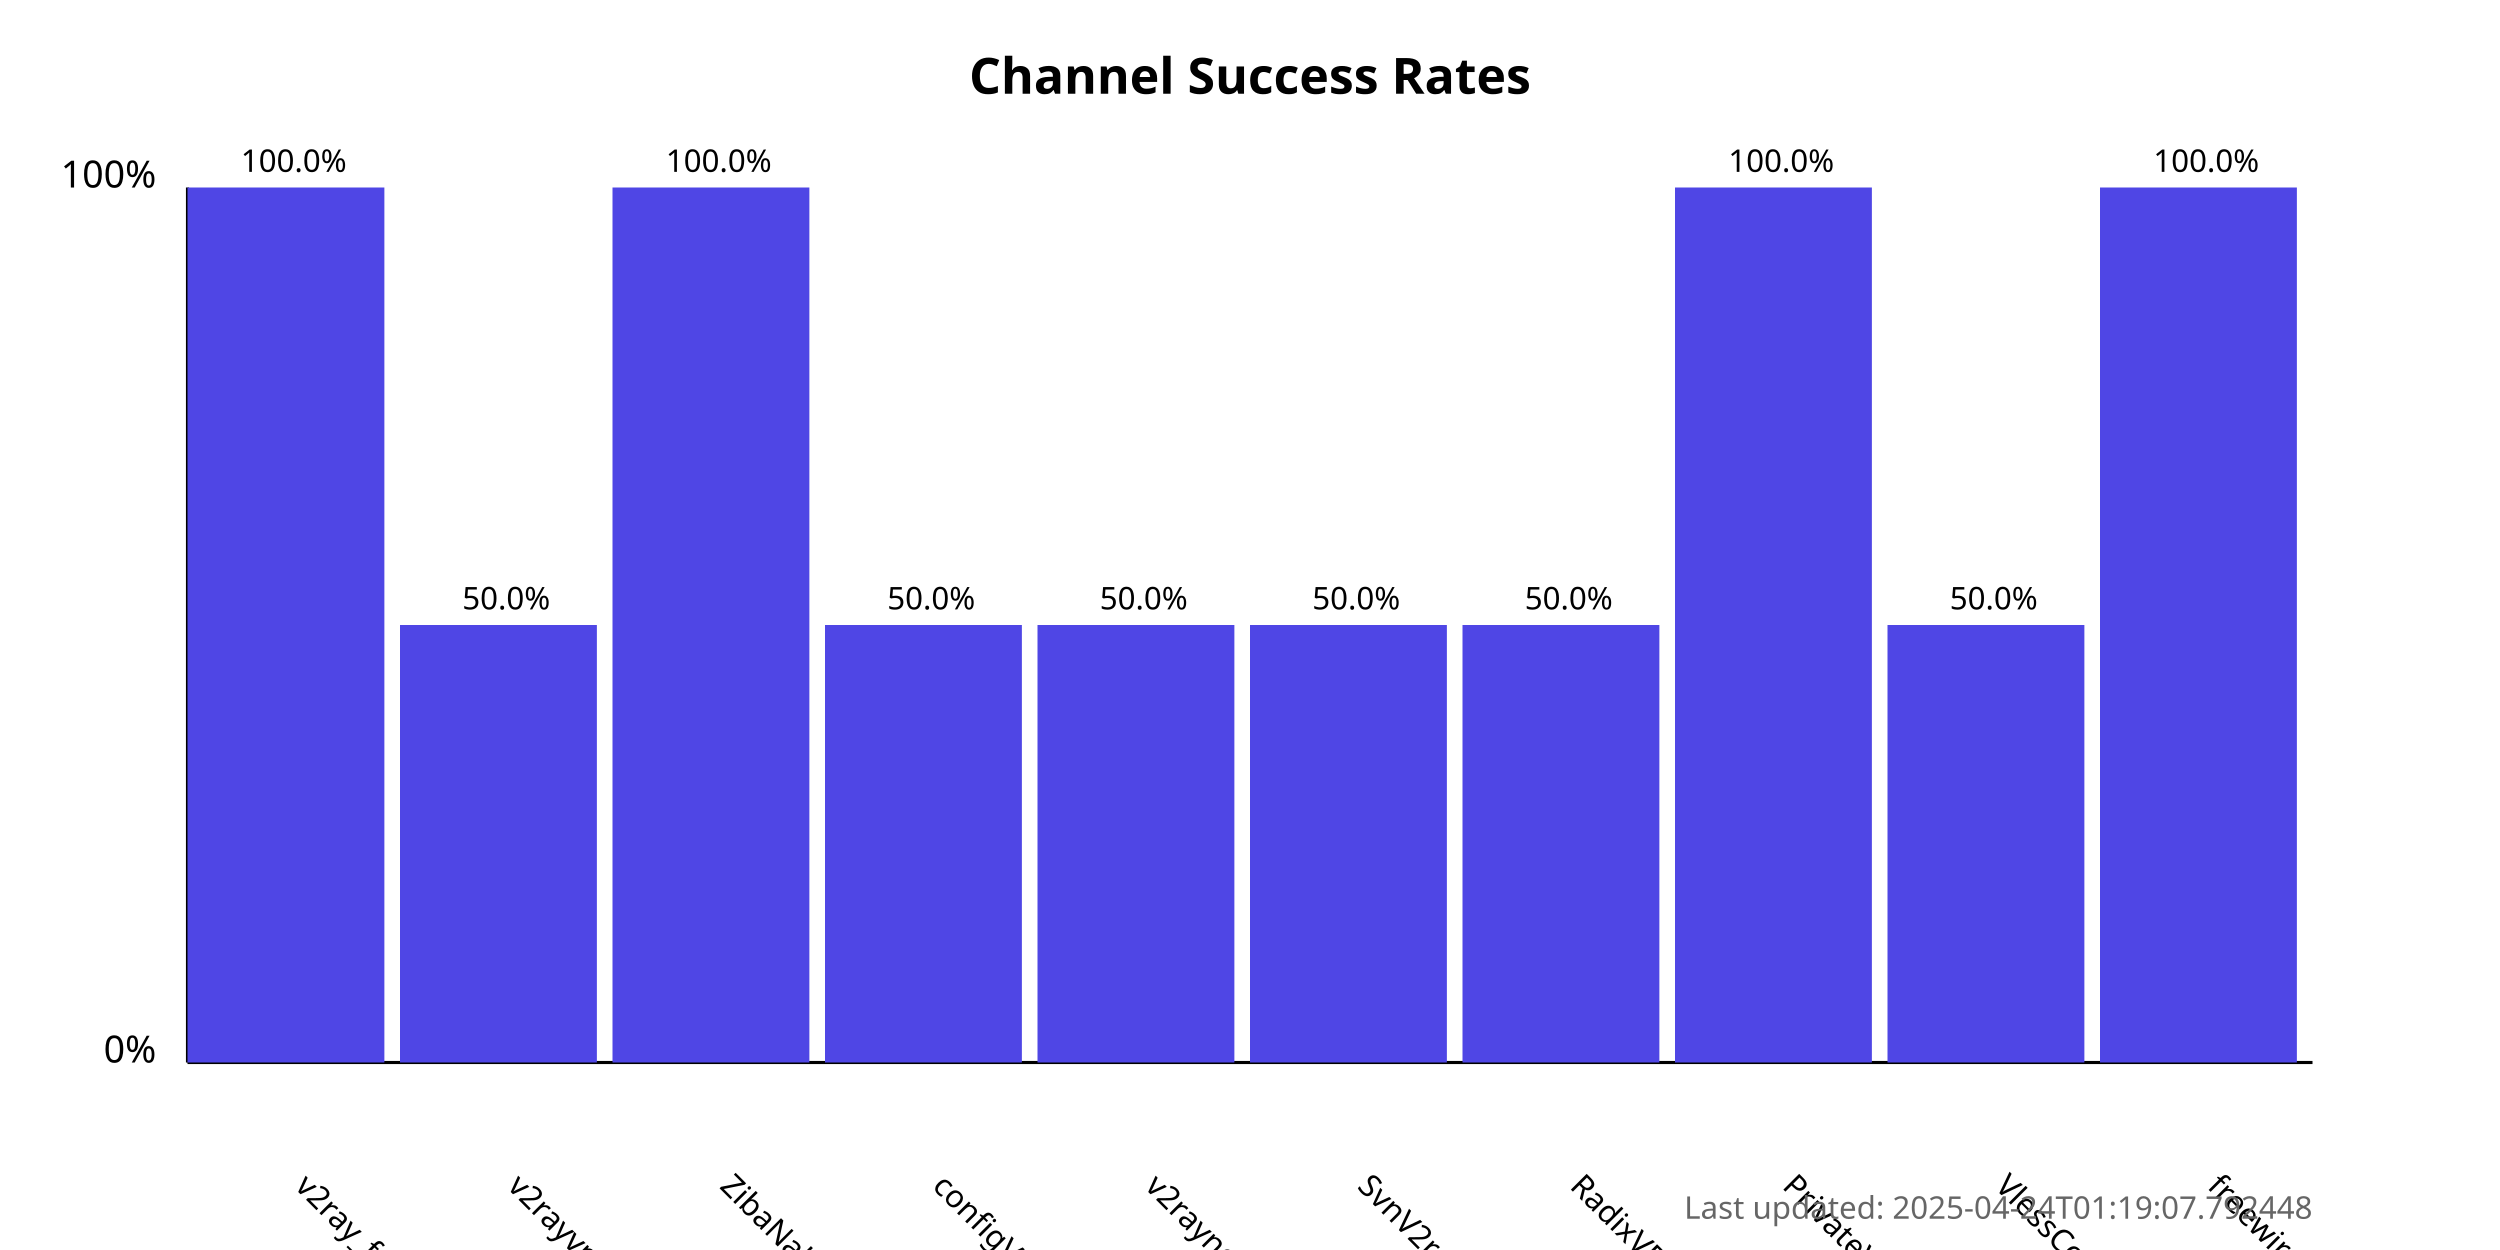
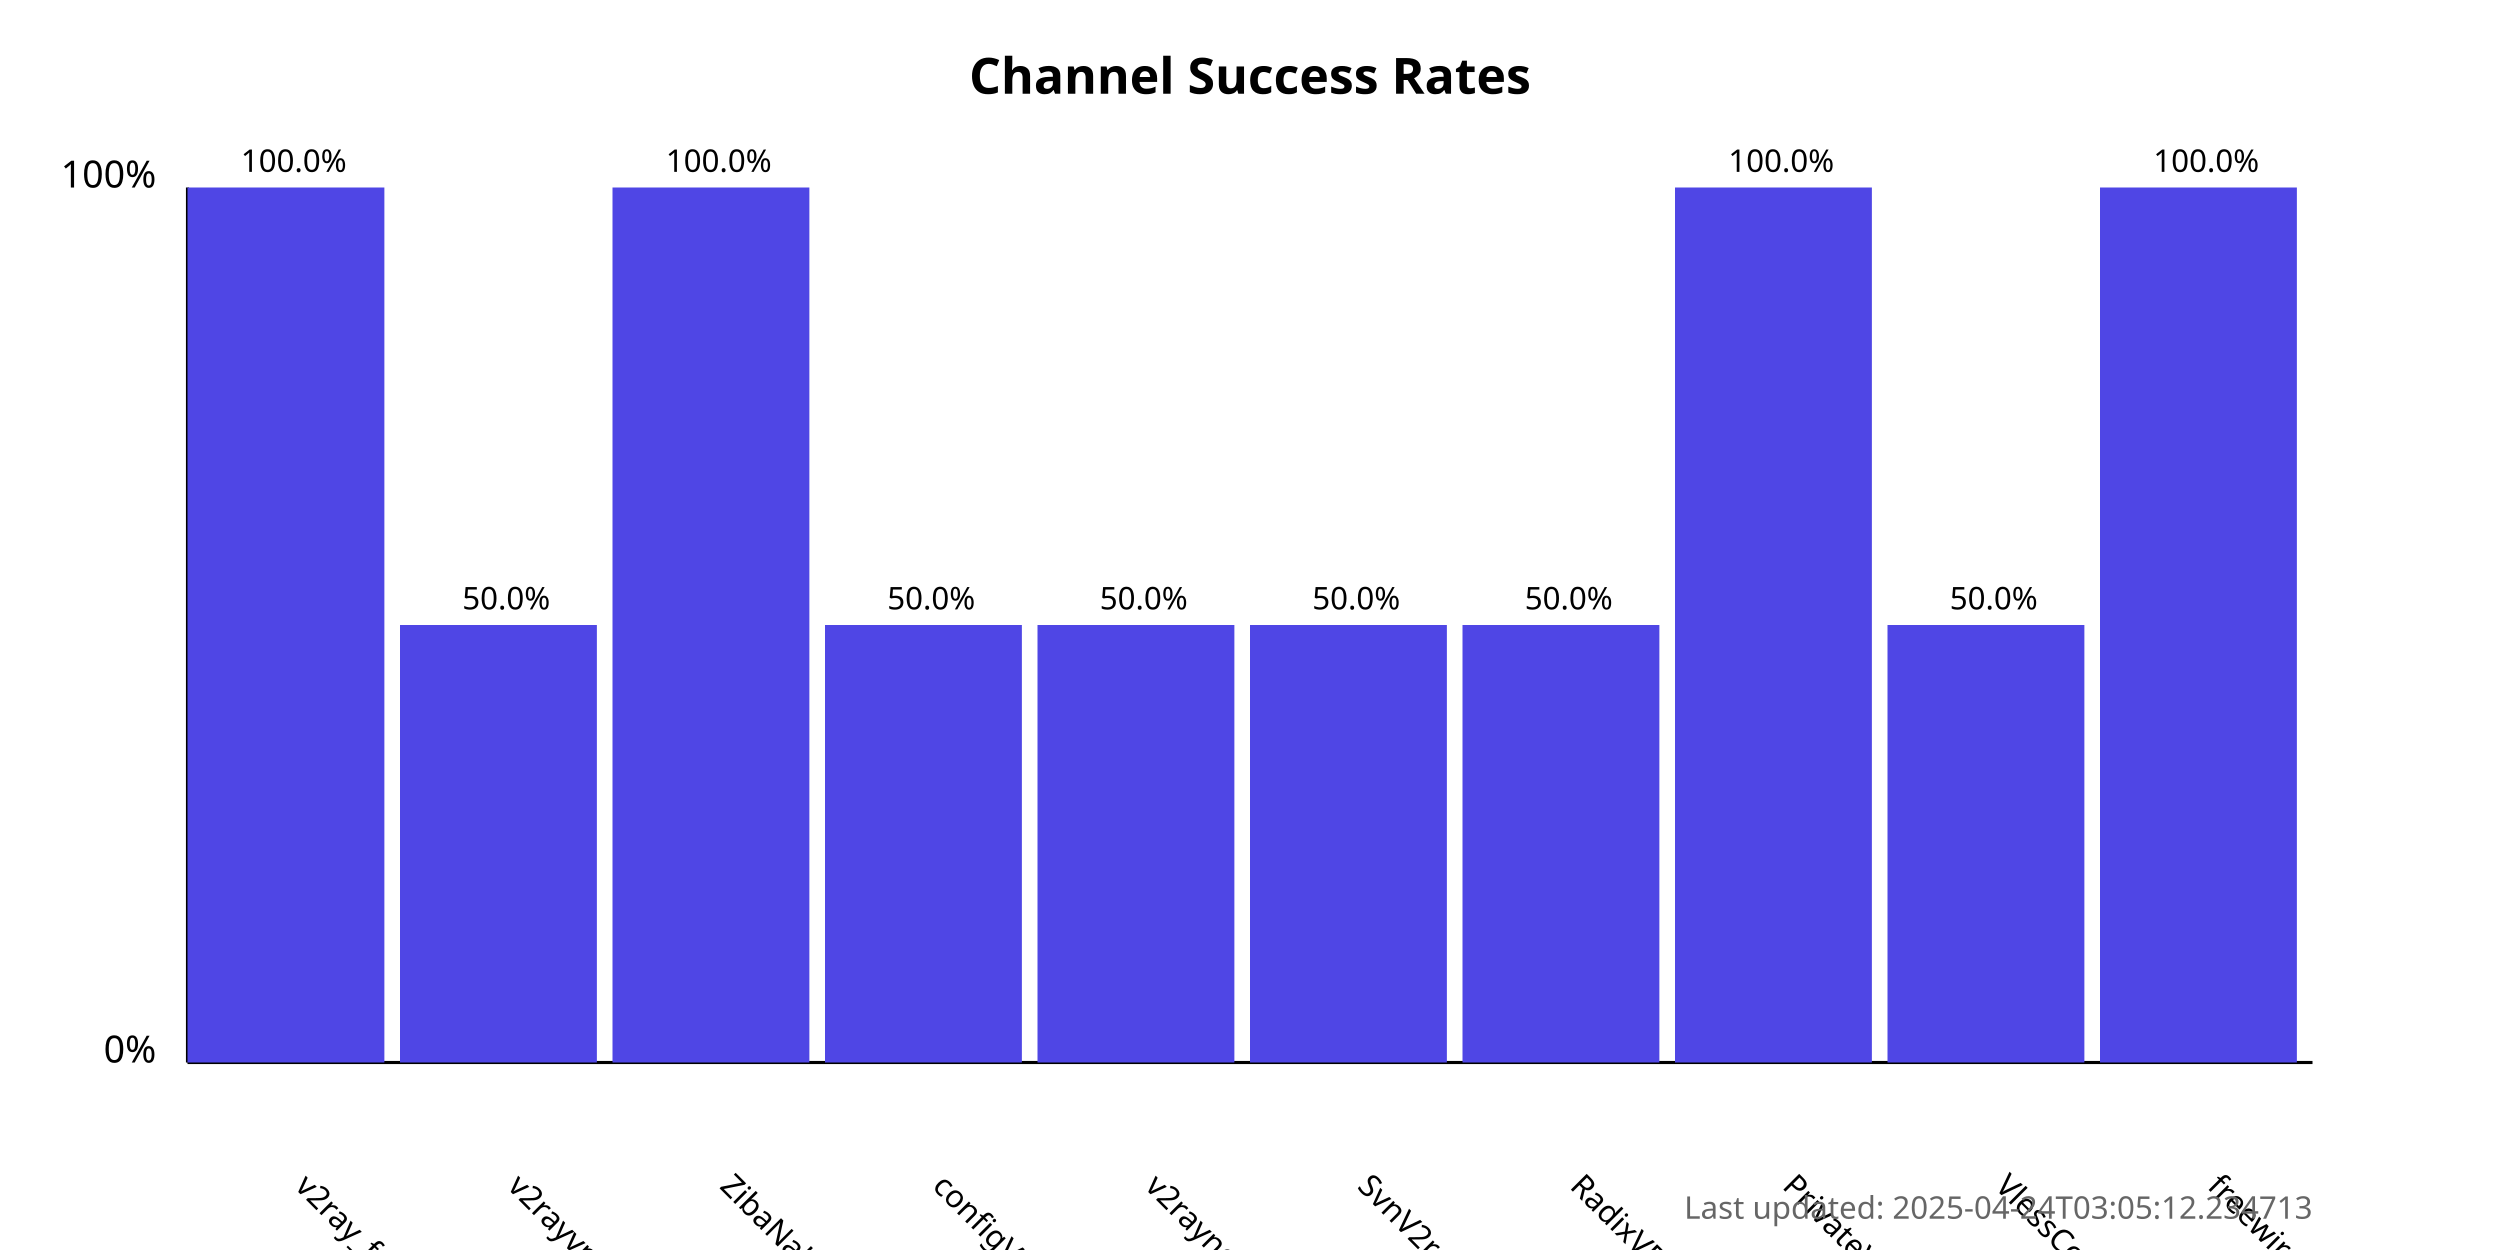
<svg xmlns="http://www.w3.org/2000/svg" width="800" height="400">
  <style>
            .chart-title { font: bold 16px sans-serif; }
            .axis-label { font: 12px sans-serif; }
            .tick-label { font: 10px sans-serif; }
            .bar { fill: #4f46e5; }
            .bar:hover { fill: #6366f1; }
            .timestamp { font: 10px sans-serif; fill: #666; }
        </style>
  <text x="400.0" y="30" text-anchor="middle" class="chart-title">
            Channel Success Rates
        </text>
  <line x1="60" y1="340" x2="60" y2="60" stroke="black" stroke-width="1" />
  <line x1="60" y1="340" x2="740" y2="340" stroke="black" stroke-width="1" />
  <text x="50" y="340" text-anchor="end" class="axis-label">0%</text>
  <text x="50" y="60" text-anchor="end" class="axis-label">100%</text>
  <g>
    <rect x="60" y="60.0" width="63.0" height="280.0" class="bar" />
    <text x="94.0" y="380" transform="rotate(45, 94.0, 380)" text-anchor="start" class="tick-label">
                v2ray_free_conf
            </text>
    <text x="94.0" y="55.0" text-anchor="middle" class="tick-label">
                100.0%
            </text>
  </g>
  <g>
    <rect x="128.0" y="200.0" width="63.0" height="140.0" class="bar" />
    <text x="162.0" y="380" transform="rotate(45, 162.0, 380)" text-anchor="start" class="tick-label">
                v2rayvpno
            </text>
    <text x="162.0" y="195.0" text-anchor="middle" class="tick-label">
                50.0%
            </text>
  </g>
  <g>
    <rect x="196.0" y="60.0" width="63.0" height="280.0" class="bar" />
    <text x="230.0" y="380" transform="rotate(45, 230.0, 380)" text-anchor="start" class="tick-label">
                ZibaNabz
            </text>
    <text x="230.0" y="55.0" text-anchor="middle" class="tick-label">
                100.0%
            </text>
  </g>
  <g>
    <rect x="264.0" y="200.0" width="63.0" height="140.0" class="bar" />
    <text x="298.0" y="380" transform="rotate(45, 298.0, 380)" text-anchor="start" class="tick-label">
                configV2rayForFree
            </text>
    <text x="298.0" y="195.0" text-anchor="middle" class="tick-label">
                50.0%
            </text>
  </g>
  <g>
    <rect x="332.0" y="200.0" width="63.0" height="140.0" class="bar" />
    <text x="366.0" y="380" transform="rotate(45, 366.0, 380)" text-anchor="start" class="tick-label">
                v2rayngvpn
            </text>
    <text x="366.0" y="195.0" text-anchor="middle" class="tick-label">
                50.0%
            </text>
  </g>
  <g>
    <rect x="400.0" y="200.0" width="63.0" height="140.0" class="bar" />
    <text x="434.0" y="380" transform="rotate(45, 434.0, 380)" text-anchor="start" class="tick-label">
                SvnV2ray
            </text>
    <text x="434.0" y="195.0" text-anchor="middle" class="tick-label">
                50.0%
            </text>
  </g>
  <g>
    <rect x="468.0" y="200.0" width="63.0" height="140.0" class="bar" />
    <text x="502.0" y="380" transform="rotate(45, 502.0, 380)" text-anchor="start" class="tick-label">
                RadixVPN
            </text>
    <text x="502.0" y="195.0" text-anchor="middle" class="tick-label">
                50.0%
            </text>
  </g>
  <g>
    <rect x="536.0" y="60.0" width="63.0" height="280.0" class="bar" />
    <text x="570.0" y="380" transform="rotate(45, 570.0, 380)" text-anchor="start" class="tick-label">
                PrivateVPNs
            </text>
    <text x="570.0" y="55.0" text-anchor="middle" class="tick-label">
                100.0%
            </text>
  </g>
  <g>
    <rect x="604.0" y="200.0" width="63.0" height="140.0" class="bar" />
    <text x="638.0" y="380" transform="rotate(45, 638.0, 380)" text-anchor="start" class="tick-label">
                VlessConfig
            </text>
    <text x="638.0" y="195.0" text-anchor="middle" class="tick-label">
                50.0%
            </text>
  </g>
  <g>
    <rect x="672.0" y="60.0" width="63.0" height="280.0" class="bar" />
    <text x="706.0" y="380" transform="rotate(45, 706.0, 380)" text-anchor="start" class="tick-label">
                freewireguard
            </text>
    <text x="706.0" y="55.0" text-anchor="middle" class="tick-label">
                100.0%
            </text>
  </g>
  <text x="740" y="390" text-anchor="end" class="timestamp">
-             Last updated: 2025-04-24T01:19:07.792448
+             Last updated: 2025-04-24T03:05:12.234713
        </text>
</svg>
